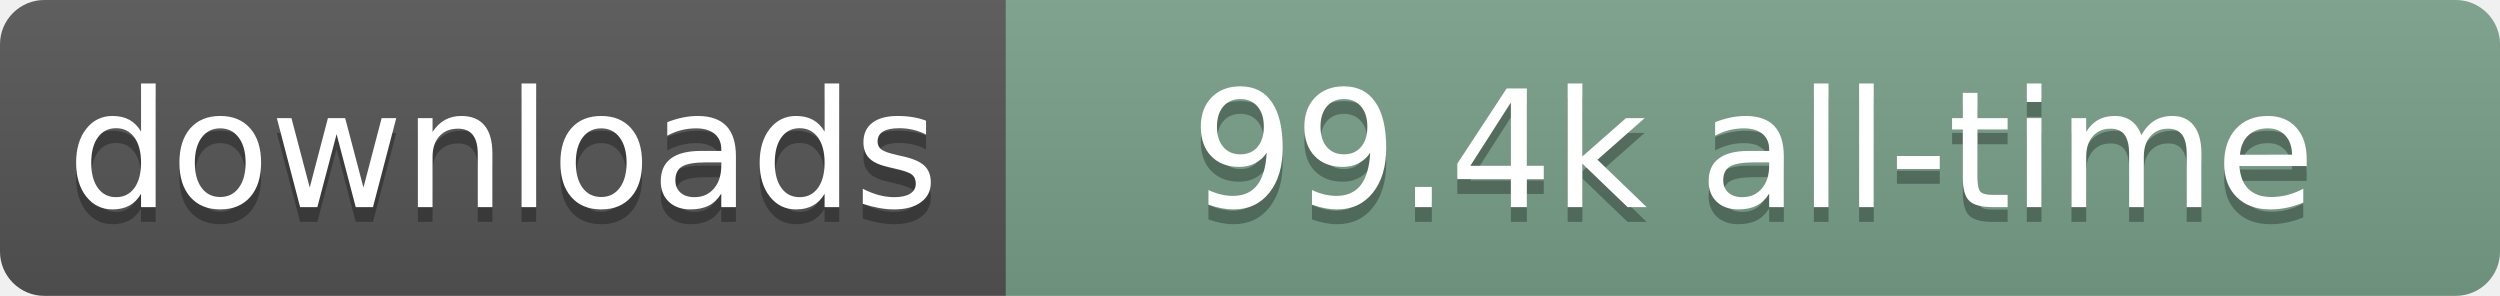
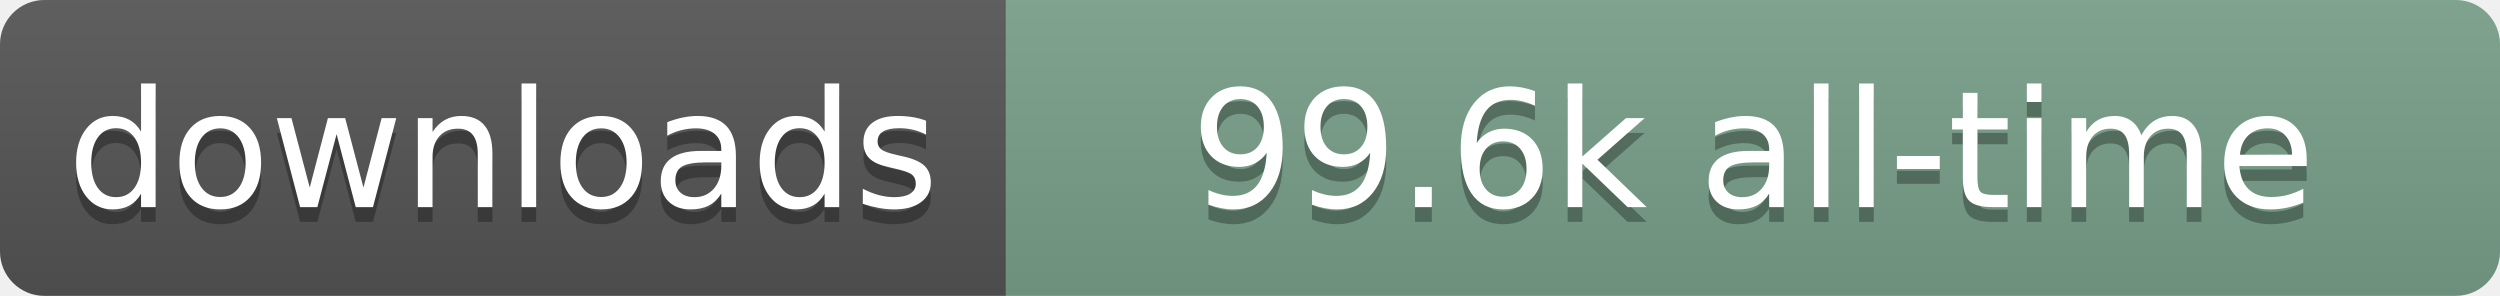
- <svg xmlns="http://www.w3.org/2000/svg" width="169" height="20" role="img" aria-label="downloads: 99.4k all-time">
+ <svg xmlns="http://www.w3.org/2000/svg" width="169" height="20" role="img" aria-label="downloads: 99.6k all-time">
  <linearGradient id="s" x2="0" y2="100%">
    <stop offset="0" stop-color="#bbb" stop-opacity=".1" />
    <stop offset="1" stop-opacity=".1" />
  </linearGradient>
  <clipPath id="r">
    <rect width="169" height="20" rx="3" fill="#fff" />
  </clipPath>
  <g clip-path="url(#r)">
    <rect width="68" height="20" fill="#555" />
    <rect x="68" width="101" height="20" fill="#78A08A" />
    <rect width="169" height="20" fill="url(#s)" />
  </g>
  <g fill="#fff" text-anchor="middle" font-family="Verdana,Geneva,DejaVu Sans,sans-serif" text-rendering="geometricPrecision" font-size="110">
    <text aria-hidden="true" x="340" y="150" transform="scale(.1)" fill="#000" fill-opacity=".3" textLength="580">downloads</text>
    <text x="340" y="140" transform="scale(.1)" textLength="580">downloads</text>
-     <text aria-hidden="true" x="1185" y="150" transform="scale(.1)" fill="#000" fill-opacity=".3" textLength="910">99.4k all-time</text>
-     <text x="1185" y="140" transform="scale(.1)" textLength="910">99.4k all-time</text>
+     <text aria-hidden="true" x="1185" y="150" transform="scale(.1)" fill="#000" fill-opacity=".3" textLength="910">99.6k all-time</text>
+     <text x="1185" y="140" transform="scale(.1)" textLength="910">99.6k all-time</text>
  </g>
</svg>
